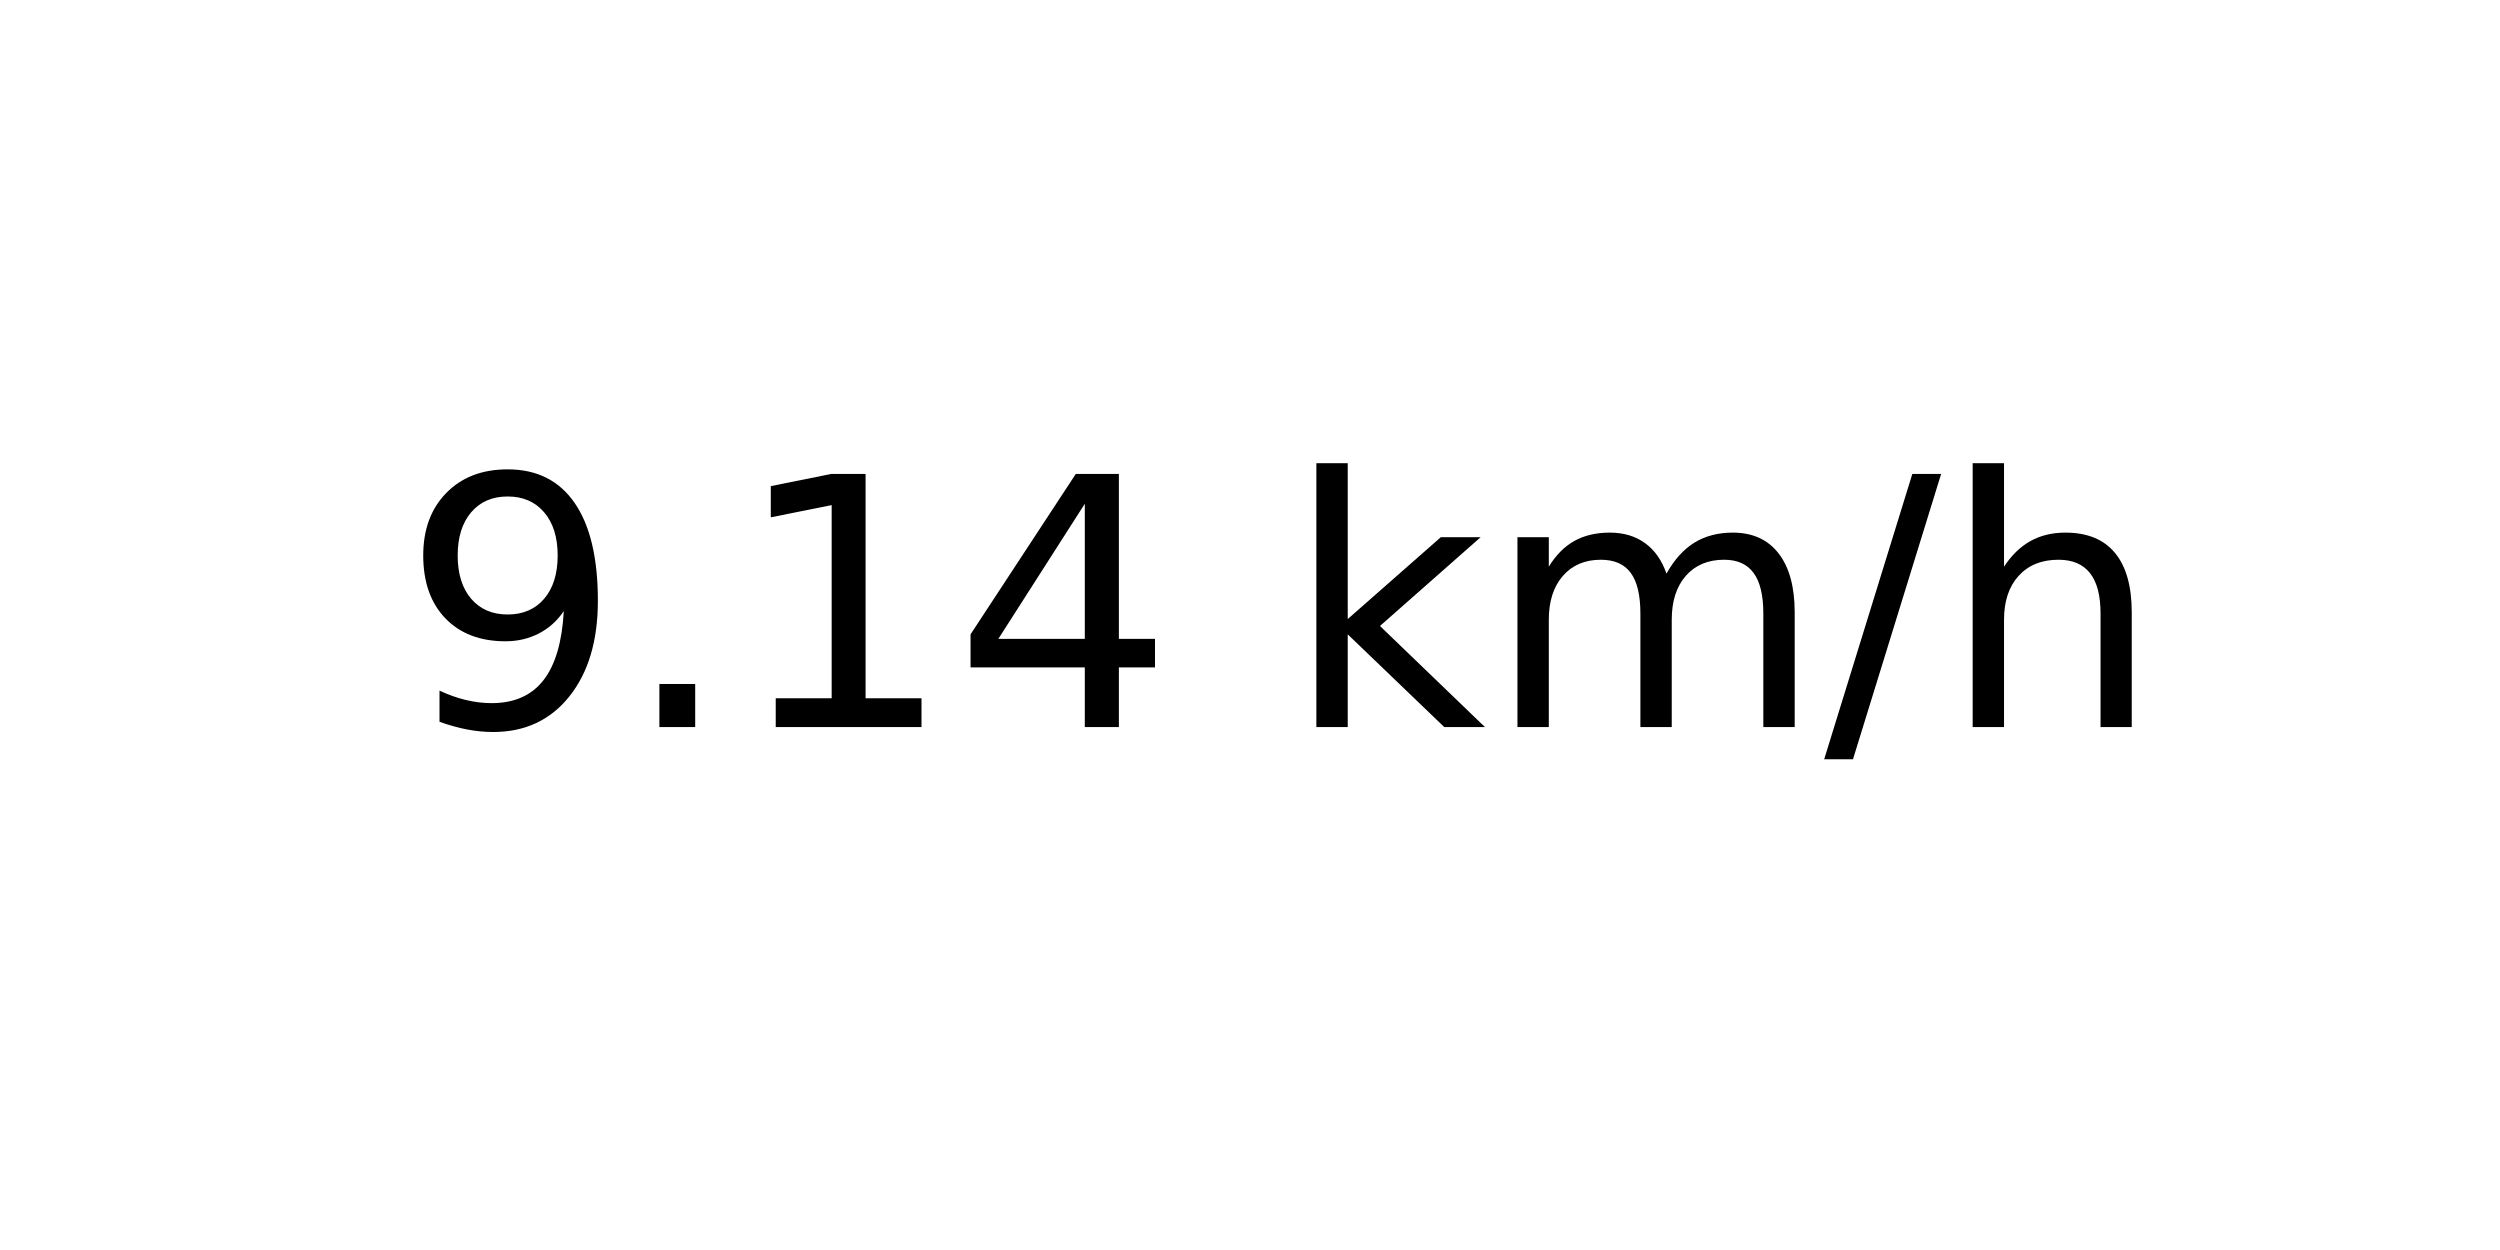
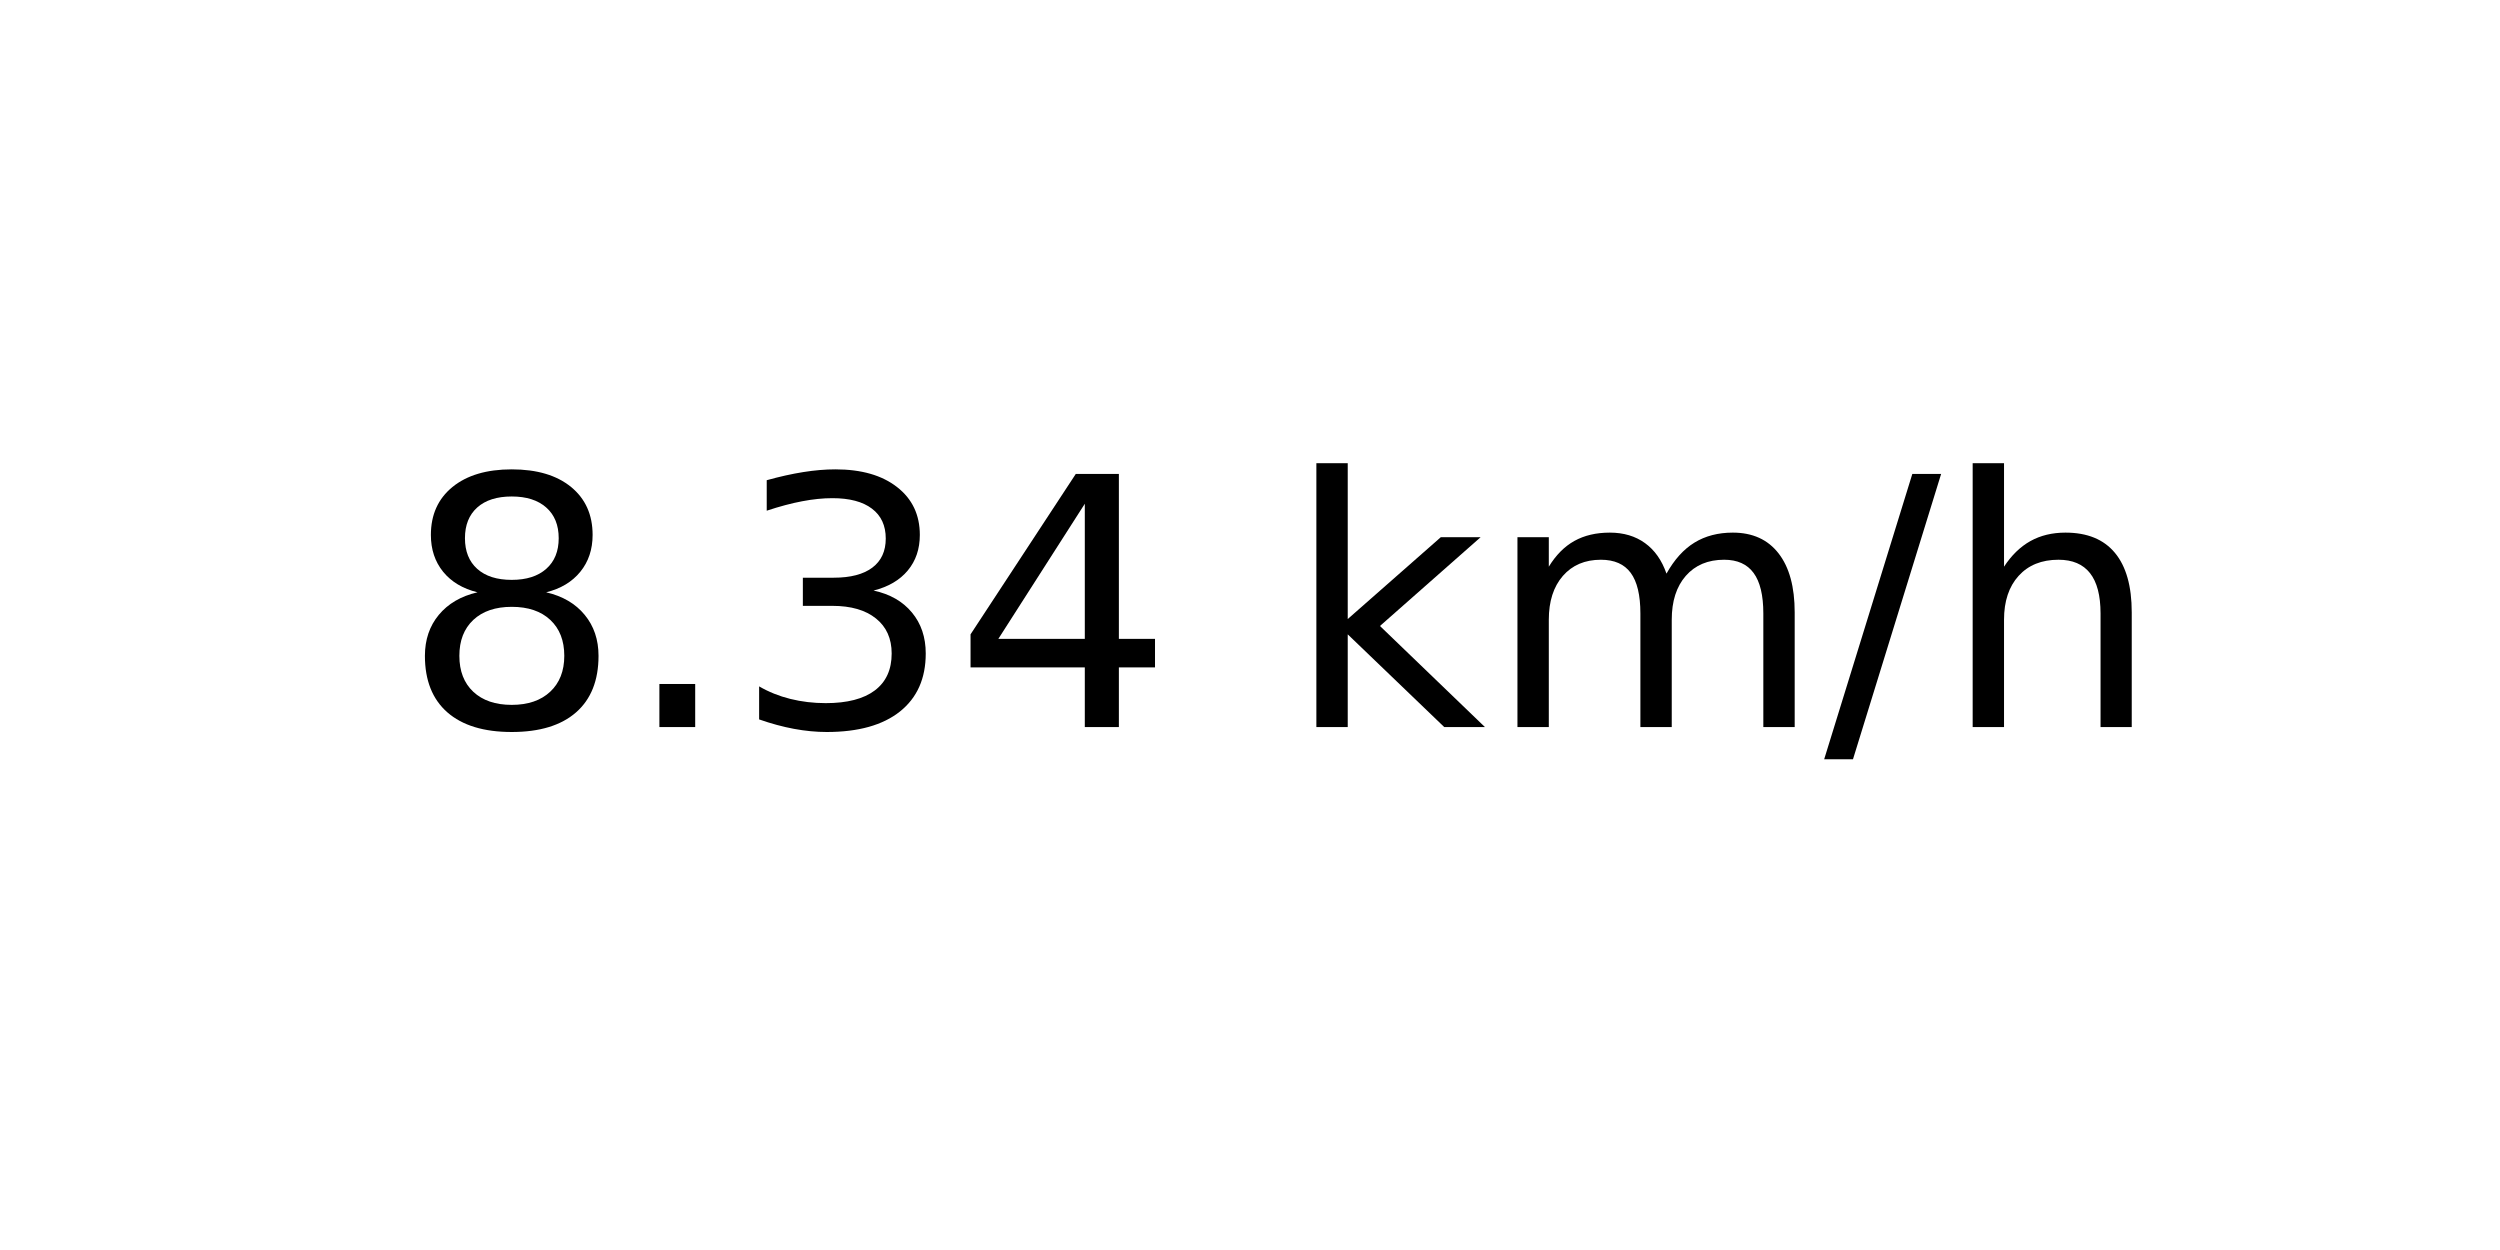
<svg xmlns="http://www.w3.org/2000/svg" xmlns:xlink="http://www.w3.org/1999/xlink" width="72pt" height="36pt" viewBox="0 0 72 36" version="1.1">
  <defs>
    <style type="text/css">*{stroke-linejoin: round; stroke-linecap: butt}</style>
  </defs>
  <g id="figure_1">
    <g id="axes_1">
      <g id="text_1">
        <g transform="translate(11.55937 20.93937) scale(0.1 -0.1)">
          <defs>
-             <path id="DejaVuSans-39" d="M 703 97  L 703 672  Q 941 559 1184 500  Q 1428 441 1663 441  Q 2288 441 2617 861  Q 2947 1281 2994 2138  Q 2813 1869 2534 1725  Q 2256 1581 1919 1581  Q 1219 1581 811 2004  Q 403 2428 403 3163  Q 403 3881 828 4315  Q 1253 4750 1959 4750  Q 2769 4750 3195 4129  Q 3622 3509 3622 2328  Q 3622 1225 3098 567  Q 2575 -91 1691 -91  Q 1453 -91 1209 -44  Q 966 3 703 97  z M 1959 2075  Q 2384 2075 2632 2365  Q 2881 2656 2881 3163  Q 2881 3666 2632 3958  Q 2384 4250 1959 4250  Q 1534 4250 1286 3958  Q 1038 3666 1038 3163  Q 1038 2656 1286 2365  Q 1534 2075 1959 2075  z " transform="scale(0.015625)" />
+             <path id="DejaVuSans-38" d="M 2034 2216  Q 1584 2216 1326 1975  Q 1069 1734 1069 1313  Q 1069 891 1326 650  Q 1584 409 2034 409  Q 2484 409 2743 651  Q 3003 894 3003 1313  Q 3003 1734 2745 1975  Q 2488 2216 2034 2216  z M 1403 2484  Q 997 2584 770 2862  Q 544 3141 544 3541  Q 544 4100 942 4425  Q 1341 4750 2034 4750  Q 2731 4750 3128 4425  Q 3525 4100 3525 3541  Q 3525 3141 3298 2862  Q 3072 2584 2669 2484  Q 3125 2378 3379 2068  Q 3634 1759 3634 1313  Q 3634 634 3220 271  Q 2806 -91 2034 -91  Q 1263 -91 848 271  Q 434 634 434 1313  Q 434 1759 690 2068  Q 947 2378 1403 2484  z M 1172 3481  Q 1172 3119 1398 2916  Q 1625 2713 2034 2713  Q 2441 2713 2670 2916  Q 2900 3119 2900 3481  Q 2900 3844 2670 4047  Q 2441 4250 2034 4250  Q 1625 4250 1398 4047  Q 1172 3844 1172 3481  z " transform="scale(0.015625)" />
            <path id="DejaVuSans-2e" d="M 684 794  L 1344 794  L 1344 0  L 684 0  L 684 794  z " transform="scale(0.015625)" />
-             <path id="DejaVuSans-31" d="M 794 531  L 1825 531  L 1825 4091  L 703 3866  L 703 4441  L 1819 4666  L 2450 4666  L 2450 531  L 3481 531  L 3481 0  L 794 0  L 794 531  z " transform="scale(0.015625)" />
+             <path id="DejaVuSans-33" d="M 2597 2516  Q 3050 2419 3304 2112  Q 3559 1806 3559 1356  Q 3559 666 3084 287  Q 2609 -91 1734 -91  Q 1441 -91 1130 -33  Q 819 25 488 141  L 488 750  Q 750 597 1062 519  Q 1375 441 1716 441  Q 2309 441 2620 675  Q 2931 909 2931 1356  Q 2931 1769 2642 2001  Q 2353 2234 1838 2234  L 1294 2234  L 1294 2753  L 1863 2753  Q 2328 2753 2575 2939  Q 2822 3125 2822 3475  Q 2822 3834 2567 4026  Q 2313 4219 1838 4219  Q 1578 4219 1281 4162  Q 984 4106 628 3988  L 628 4550  Q 988 4650 1302 4700  Q 1616 4750 1894 4750  Q 2613 4750 3031 4423  Q 3450 4097 3450 3541  Q 3450 3153 3228 2886  Q 3006 2619 2597 2516  z " transform="scale(0.015625)" />
            <path id="DejaVuSans-34" d="M 2419 4116  L 825 1625  L 2419 1625  L 2419 4116  z M 2253 4666  L 3047 4666  L 3047 1625  L 3713 1625  L 3713 1100  L 3047 1100  L 3047 0  L 2419 0  L 2419 1100  L 313 1100  L 313 1709  L 2253 4666  z " transform="scale(0.015625)" />
            <path id="DejaVuSans-20" transform="scale(0.015625)" />
            <path id="DejaVuSans-6b" d="M 581 4863  L 1159 4863  L 1159 1991  L 2875 3500  L 3609 3500  L 1753 1863  L 3688 0  L 2938 0  L 1159 1709  L 1159 0  L 581 0  L 581 4863  z " transform="scale(0.015625)" />
            <path id="DejaVuSans-6d" d="M 3328 2828  Q 3544 3216 3844 3400  Q 4144 3584 4550 3584  Q 5097 3584 5394 3201  Q 5691 2819 5691 2113  L 5691 0  L 5113 0  L 5113 2094  Q 5113 2597 4934 2840  Q 4756 3084 4391 3084  Q 3944 3084 3684 2787  Q 3425 2491 3425 1978  L 3425 0  L 2847 0  L 2847 2094  Q 2847 2600 2669 2842  Q 2491 3084 2119 3084  Q 1678 3084 1418 2786  Q 1159 2488 1159 1978  L 1159 0  L 581 0  L 581 3500  L 1159 3500  L 1159 2956  Q 1356 3278 1631 3431  Q 1906 3584 2284 3584  Q 2666 3584 2933 3390  Q 3200 3197 3328 2828  z " transform="scale(0.015625)" />
            <path id="DejaVuSans-2f" d="M 1625 4666  L 2156 4666  L 531 -594  L 0 -594  L 1625 4666  z " transform="scale(0.015625)" />
            <path id="DejaVuSans-68" d="M 3513 2113  L 3513 0  L 2938 0  L 2938 2094  Q 2938 2591 2744 2837  Q 2550 3084 2163 3084  Q 1697 3084 1428 2787  Q 1159 2491 1159 1978  L 1159 0  L 581 0  L 581 4863  L 1159 4863  L 1159 2956  Q 1366 3272 1645 3428  Q 1925 3584 2291 3584  Q 2894 3584 3203 3211  Q 3513 2838 3513 2113  z " transform="scale(0.015625)" />
          </defs>
-           <use xlink:href="#DejaVuSans-39" />
+           <use xlink:href="#DejaVuSans-38" />
          <use xlink:href="#DejaVuSans-2e" x="63.623" />
-           <use xlink:href="#DejaVuSans-31" x="95.41" />
+           <use xlink:href="#DejaVuSans-33" x="95.41" />
          <use xlink:href="#DejaVuSans-34" x="159.033" />
          <use xlink:href="#DejaVuSans-20" x="222.656" />
          <use xlink:href="#DejaVuSans-6b" x="254.443" />
          <use xlink:href="#DejaVuSans-6d" x="312.354" />
          <use xlink:href="#DejaVuSans-2f" x="409.766" />
          <use xlink:href="#DejaVuSans-68" x="443.457" />
        </g>
      </g>
    </g>
  </g>
</svg>
